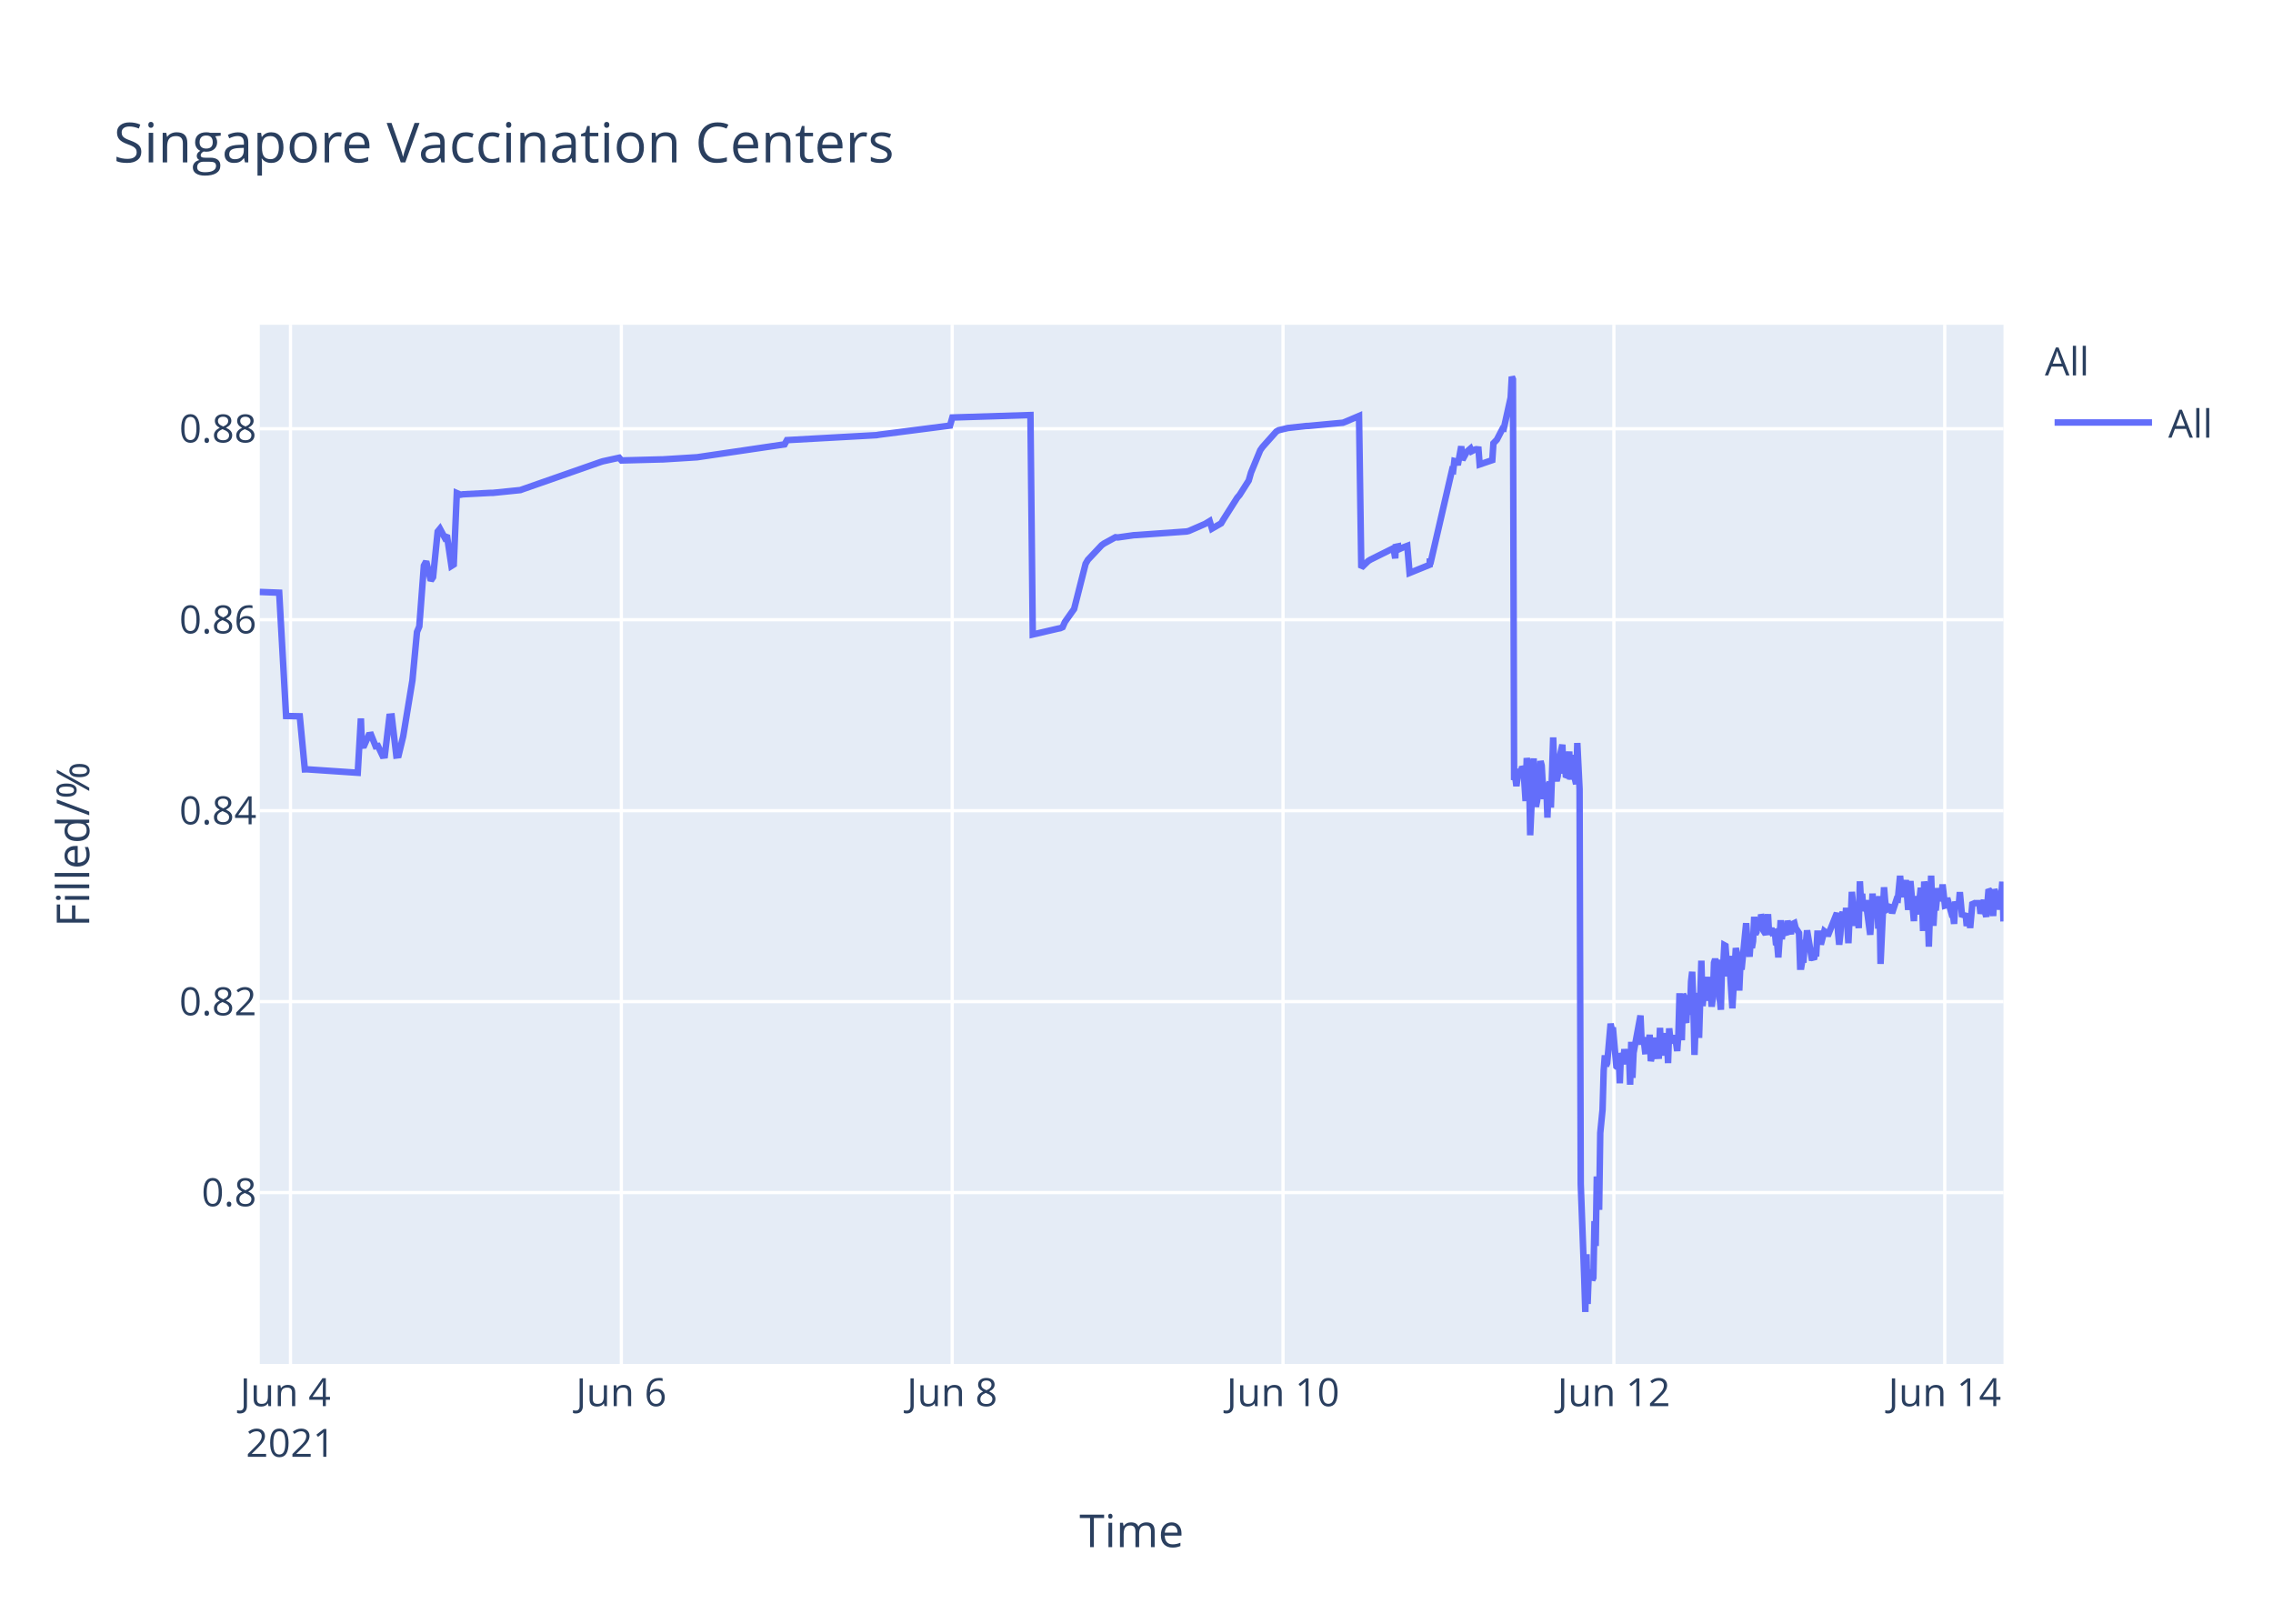
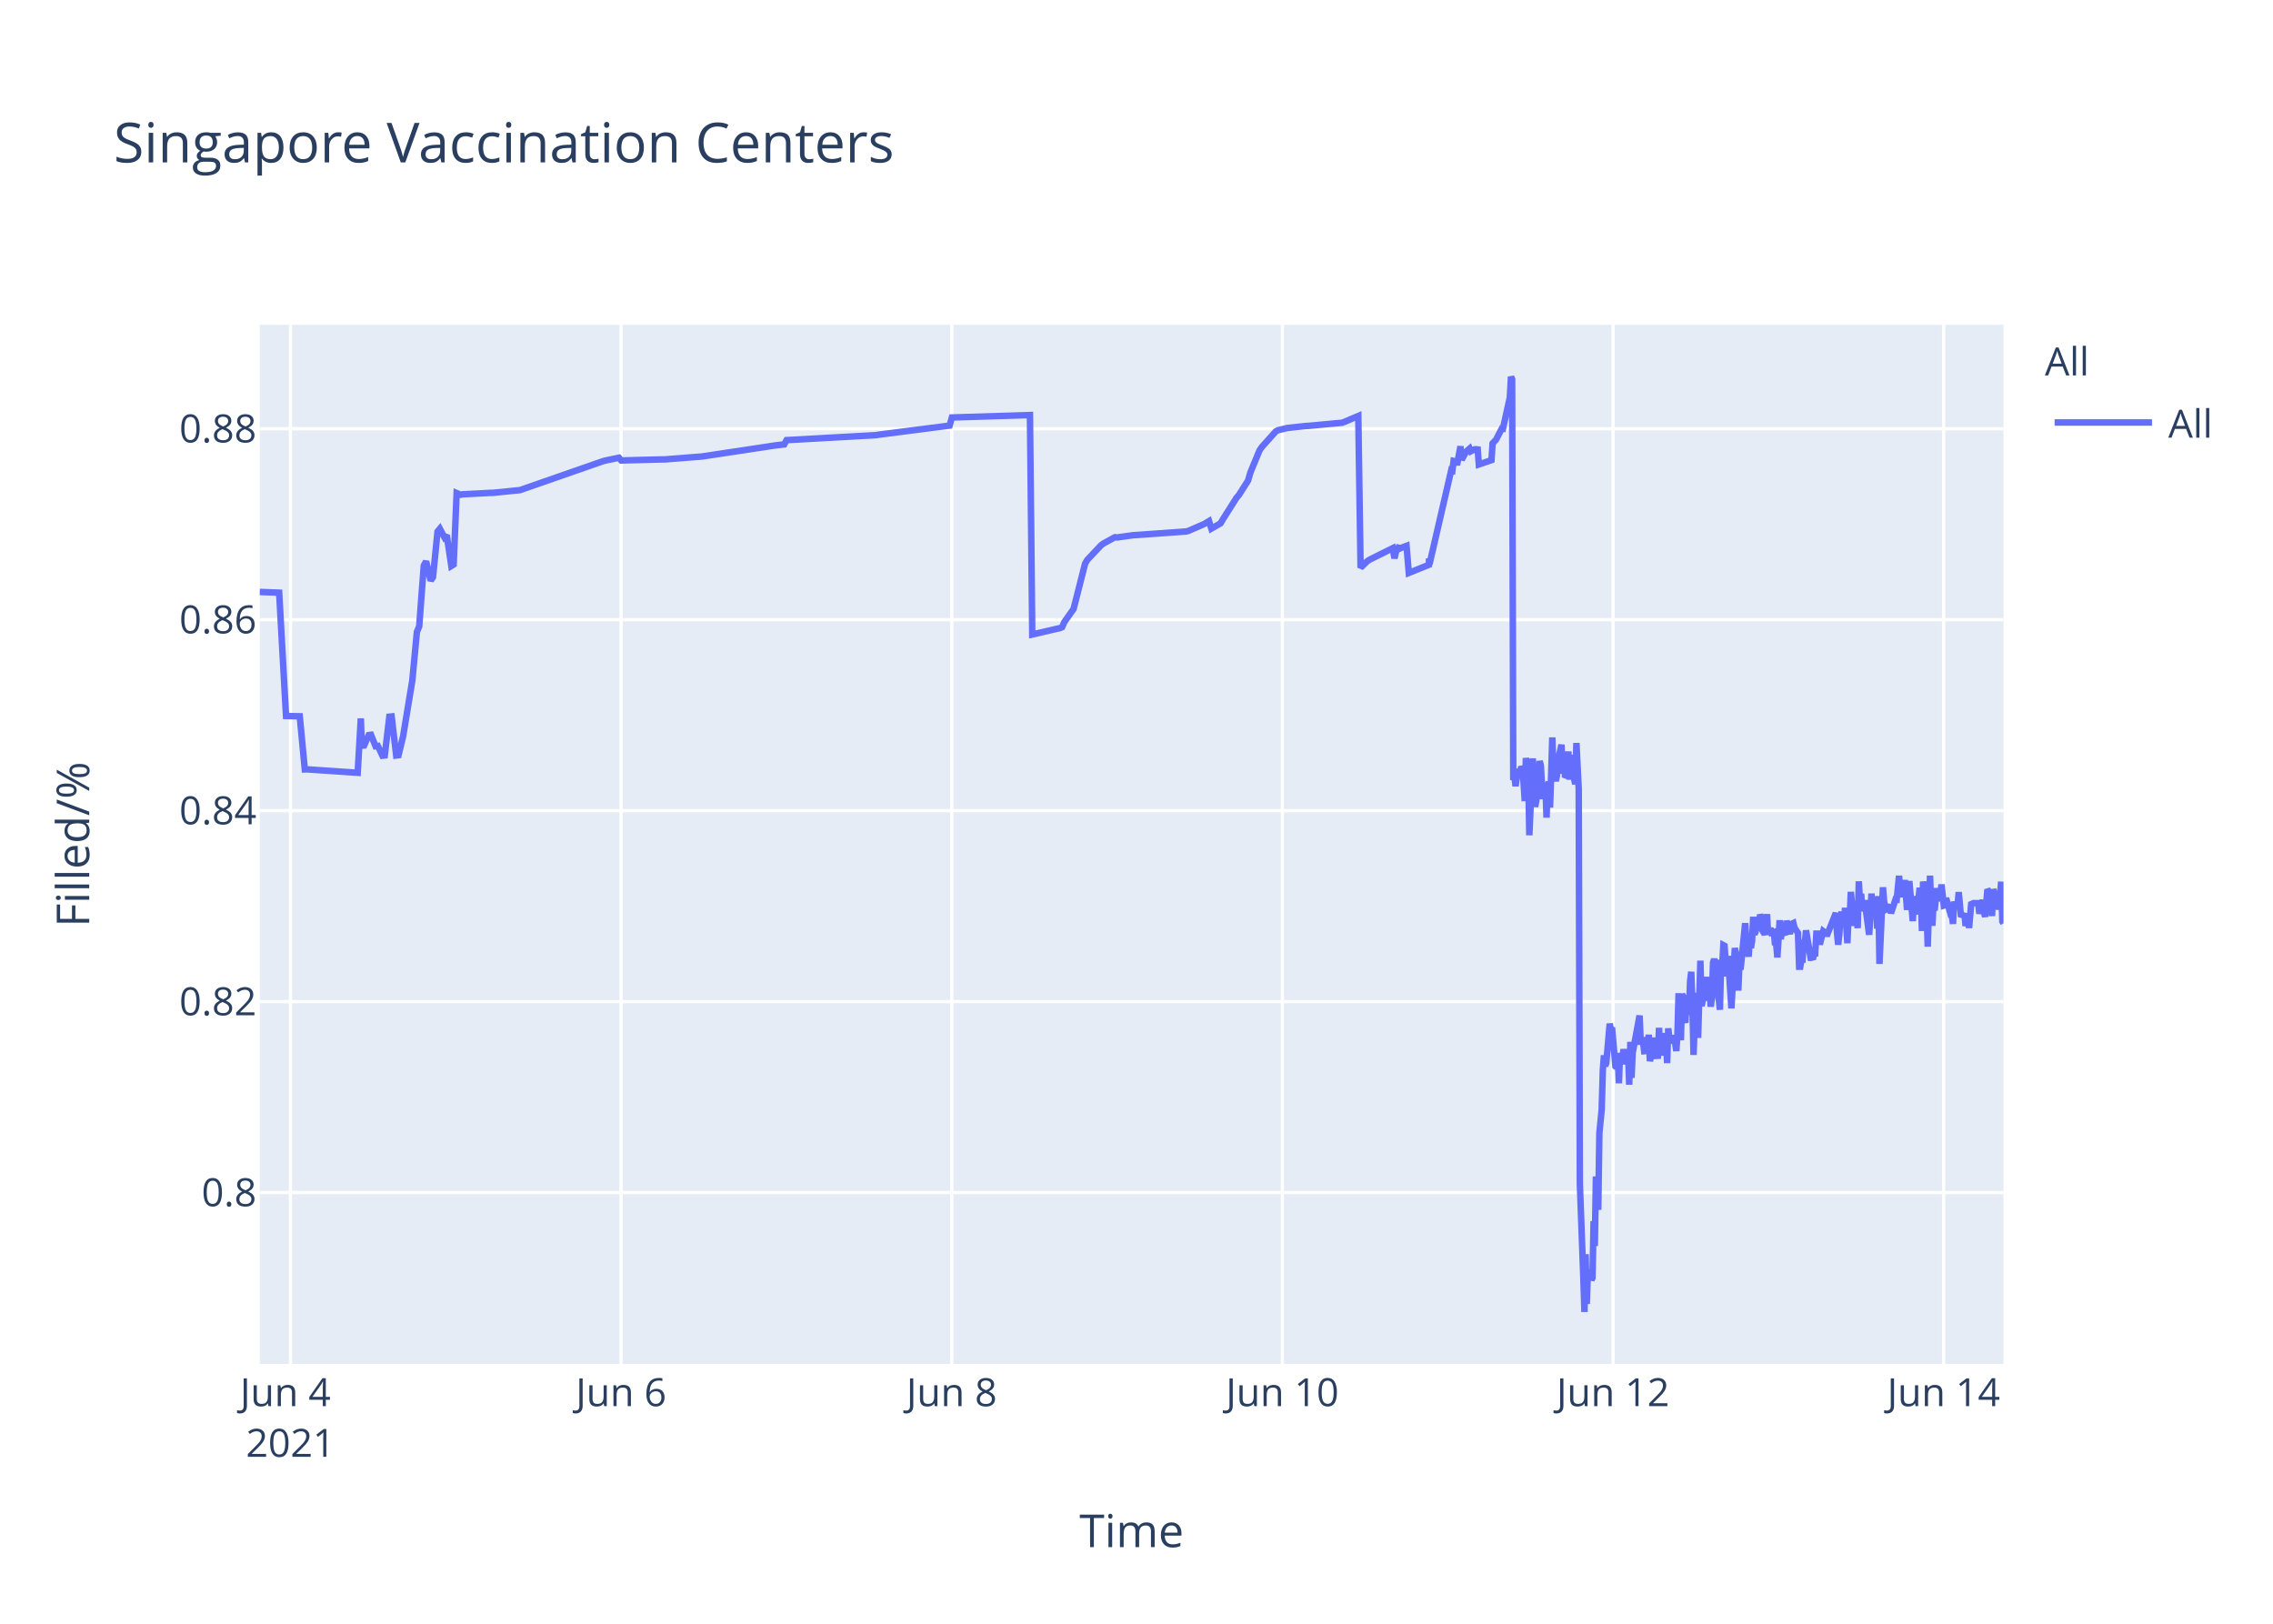
<svg xmlns="http://www.w3.org/2000/svg" class="main-svg" width="700" height="500" style="" viewBox="0 0 700 500">
  <rect x="0" y="0" width="700" height="500" style="fill: rgb(255, 255, 255); fill-opacity: 1;" />
-   <defs id="defs-939bae">
+   <defs id="defs-3f7e4e">
    <g class="clips">
-       <clipPath id="clip939baexyplot" class="plotclip">
+       <clipPath id="clip3f7e4exyplot" class="plotclip">
        <rect width="537" height="320" />
      </clipPath>
-       <clipPath class="axesclip" id="clip939baex">
+       <clipPath class="axesclip" id="clip3f7e4ex">
        <rect x="80" y="0" width="537" height="500" />
      </clipPath>
-       <clipPath class="axesclip" id="clip939baey">
+       <clipPath class="axesclip" id="clip3f7e4ey">
        <rect x="0" y="100" width="700" height="320" />
      </clipPath>
-       <clipPath class="axesclip" id="clip939baexy">
+       <clipPath class="axesclip" id="clip3f7e4exy">
        <rect x="80" y="100" width="537" height="320" />
      </clipPath>
    </g>
    <g class="gradients" />
  </defs>
  <g class="bglayer">
    <rect class="bg" x="80" y="100" width="537" height="320" style="fill: rgb(229, 236, 246); fill-opacity: 1; stroke-width: 0;" />
  </g>
  <g class="layer-below">
    <g class="imagelayer" />
    <g class="shapelayer" />
  </g>
  <g class="cartesianlayer">
    <g class="subplot xy">
      <g class="layer-subplot">
        <g class="shapelayer" />
        <g class="imagelayer" />
      </g>
      <g class="gridlayer">
        <g class="x">
-           <path class="xgrid crisp" transform="translate(89.46,0)" d="M0,100v320" style="stroke: rgb(255, 255, 255); stroke-opacity: 1; stroke-width: 1px;" />
-           <path class="xgrid crisp" transform="translate(191.35,0)" d="M0,100v320" style="stroke: rgb(255, 255, 255); stroke-opacity: 1; stroke-width: 1px;" />
-           <path class="xgrid crisp" transform="translate(293.24,0)" d="M0,100v320" style="stroke: rgb(255, 255, 255); stroke-opacity: 1; stroke-width: 1px;" />
-           <path class="xgrid crisp" transform="translate(395.13,0)" d="M0,100v320" style="stroke: rgb(255, 255, 255); stroke-opacity: 1; stroke-width: 1px;" />
-           <path class="xgrid crisp" transform="translate(497.02,0)" d="M0,100v320" style="stroke: rgb(255, 255, 255); stroke-opacity: 1; stroke-width: 1px;" />
-           <path class="xgrid crisp" transform="translate(598.91,0)" d="M0,100v320" style="stroke: rgb(255, 255, 255); stroke-opacity: 1; stroke-width: 1px;" />
+           <path class="xgrid crisp" transform="translate(89.45,0)" d="M0,100v320" style="stroke: rgb(255, 255, 255); stroke-opacity: 1; stroke-width: 1px;" />
+           <path class="xgrid crisp" transform="translate(191.28,0)" d="M0,100v320" style="stroke: rgb(255, 255, 255); stroke-opacity: 1; stroke-width: 1px;" />
+           <path class="xgrid crisp" transform="translate(293.1,0)" d="M0,100v320" style="stroke: rgb(255, 255, 255); stroke-opacity: 1; stroke-width: 1px;" />
+           <path class="xgrid crisp" transform="translate(394.92,0)" d="M0,100v320" style="stroke: rgb(255, 255, 255); stroke-opacity: 1; stroke-width: 1px;" />
+           <path class="xgrid crisp" transform="translate(496.75,0)" d="M0,100v320" style="stroke: rgb(255, 255, 255); stroke-opacity: 1; stroke-width: 1px;" />
+           <path class="xgrid crisp" transform="translate(598.57,0)" d="M0,100v320" style="stroke: rgb(255, 255, 255); stroke-opacity: 1; stroke-width: 1px;" />
        </g>
        <g class="y">
          <path class="ygrid crisp" transform="translate(0,367.23)" d="M80,0h537" style="stroke: rgb(255, 255, 255); stroke-opacity: 1; stroke-width: 1px;" />
          <path class="ygrid crisp" transform="translate(0,308.43)" d="M80,0h537" style="stroke: rgb(255, 255, 255); stroke-opacity: 1; stroke-width: 1px;" />
          <path class="ygrid crisp" transform="translate(0,249.63)" d="M80,0h537" style="stroke: rgb(255, 255, 255); stroke-opacity: 1; stroke-width: 1px;" />
          <path class="ygrid crisp" transform="translate(0,190.83)" d="M80,0h537" style="stroke: rgb(255, 255, 255); stroke-opacity: 1; stroke-width: 1px;" />
          <path class="ygrid crisp" transform="translate(0,132.03)" d="M80,0h537" style="stroke: rgb(255, 255, 255); stroke-opacity: 1; stroke-width: 1px;" />
        </g>
      </g>
      <g class="zerolinelayer" />
      <path class="xlines-below" />
      <path class="ylines-below" />
      <g class="overlines-below" />
      <g class="xaxislayer-below" />
      <g class="yaxislayer-below" />
      <g class="overaxes-below" />
-       <g class="plot" transform="translate(80,100)" clip-path="url('#clip939baexyplot')">
+       <g class="plot" transform="translate(80,100)" clip-path="url('#clip3f7e4exyplot')">
        <g class="scatterlayer mlayer">
-           <g class="trace scatter trace73bac5" style="stroke-miterlimit: 2; opacity: 1;">
+           <g class="trace scatter traceb57860" style="stroke-miterlimit: 2; opacity: 1;">
            <g class="fills" />
            <g class="errorbars" />
            <g class="lines">
-               <path class="js-line" d="M0,82.28L5.98,82.51L8.1,120.48L12.32,120.57L13.88,136.92L14.54,136.9L30.17,137.96L31.14,121.23L31.44,129.62L32.15,129.56L33.56,126.37L34.27,126.27L35.68,129.79L36.39,129.7L37.81,132.71L38.51,132.63L39.93,120.69L40.64,120.62L42.05,132.64L42.76,132.55L44.18,126.68L47.01,109.51L48.42,94.58L49.13,92.89L50.54,74.17L51.25,72.87L52.67,78.78L53.37,77.73L54.79,63.68L55.49,62.82L56.91,65.47L57.62,64.83L59.03,74.27L59.74,73.83L60.68,51.83L61.86,52.34L62.57,52.21L71.06,51.77L71.77,51.77L80.26,50.91L80.97,50.65L105.03,42.24L105.73,42.03L110.69,40.95L111.4,41.79L123.42,41.47L124.13,41.46L134.74,40.8L135.45,40.69L161.63,36.83L162.34,35.53L189.93,34L190.64,33.87L212.58,31.05L213.29,28.56L237.34,27.81L238.05,95.38L245.86,93.57L246.54,93.44L247.25,93.12L247.96,91.51L250.08,88.51L250.79,87.52L254.33,73.59L255.03,72.39L259.28,67.88L259.99,67.37L263.53,65.43L264.23,65.5L269.19,64.8L269.9,64.77L285.46,63.66L286.17,63.48L291.12,61.32L291.83,60.89L292.54,60.46L293.24,62.78L296.07,61.15L296.78,59.94L301.03,53.24L301.73,52.44L304.56,47.98L305.27,45.51L308.1,38.66L308.81,37.65L313.05,32.89L313.79,32.47L315.89,31.98L316.59,31.8L322.25,31.18L322.96,31.16L333.57,30.17L334.28,29.9L338.53,28.09L339.23,74.81L341.36,72.76L342.07,72.32L348.43,69.16L349.14,68.8L349.68,71.93L349.85,68.39L350.52,68.25L350.56,69.25L351.23,67.95L351.27,68.94L351.97,68.62L353.39,68.09L354.1,76.43L360.29,73.91L360.32,72.31L360.35,72.03L360.46,73.74L367.18,44.74L367.54,44.87L367.89,41.95L368.6,42.12L368.95,43.2L370.01,37.43L370.37,41.6L371.43,39.66L371.78,39.05L372.85,38.13L373.2,38.96L374.26,38.42L374.62,38.33L375.32,38.4L375.68,43.02L379.57,41.69L379.92,36.5L380.63,35.76L380.98,35.39L382.75,31.97L383.1,32.01L385.23,22.43L385.58,16L385.93,16.8L386.29,140.18L386.64,139.22L387,142.07L387.7,136.79L388.06,138.99L388.41,137.43L388.77,136.15L389.12,136.63L389.47,141.25L389.83,146.68L390.18,133.42L390.89,138.09L391.24,157.2L392.3,133.53L392.66,145.44L393.01,148.42L393.36,146.68L393.72,144.02L394.42,134.36L394.78,135.71L395.13,141.84L395.49,146.05L395.84,142.1L396.2,141.74L396.55,151.77L396.9,141.68L397.25,140.84L397.61,148.68L397.96,138.39L398.32,127.07L398.67,137.58L399.02,139.13L399.38,140.49L399.73,138.92L400.09,134.18L401.15,129.31L401.5,138.25L401.86,134.05L402.21,138.68L402.56,138.81L403.27,131.42L403.62,140.05L404.33,132.48L404.69,138.41L405.39,141.46L405.75,128.79L406.45,142.96L406.81,264.58L407.87,293.12L408.22,304L408.58,286.22L408.93,301.52L409.29,291.75L409.64,292.1L409.99,291.07L410.35,294.16L410.7,293.46L411.05,276.02L411.41,283.67L411.76,262.28L412.47,272.54L412.82,248.89L413.53,241.71L413.88,229.6L414.24,224.98L414.59,228.24L414.95,227.36L416.01,215.22L416.36,217.06L416.71,216.4L417.78,228.38L418.13,228.68L418.48,224.72L418.84,233.57L419.19,224.28L419.54,225.36L419.9,227.75L420.25,223.07L420.61,225.77L420.96,226.33L421.32,223.26L421.67,224.52L422.02,234.01L422.37,220.81L422.73,231.91L423.08,224.2L425.21,212.72L425.56,220.76L426.27,220.72L426.62,223.7L426.98,223.67L427.33,219.37L427.68,223.08L428.03,218.62L428.39,226.76L428.74,225.2L429.1,224.19L429.45,219.51L429.8,225.16L430.87,225.11L431.22,216.49L431.57,225.05L431.93,220.43L432.28,220.57L432.63,218.19L432.99,220.92L433.35,219.84L433.7,227.36L434.05,216.65L434.4,220.1L434.76,220.01L435.46,220.98L435.82,218.78L436.52,223.64L436.88,218.66L437.23,205.85L437.59,215.25L437.94,220.32L438.3,206.18L438.65,206.81L439,214.16L439.36,214.11L439.71,206.99L440.42,212.47L440.78,202.23L441.13,199.24L441.48,208.71L441.84,224.84L442.19,215.2L442.54,214.49L442.9,205.74L443.25,219.6L443.96,195.82L444.31,209.77L445.37,202.05L445.72,205.17L446.08,200.81L446.43,208.16L446.78,206.35L447.14,209.96L447.49,207.44L447.85,196.45L448.2,195.36L448.55,196.45L448.91,201.41L449.97,210.92L450.32,197.09L450.68,197.31L451.03,191.05L451.38,191.24L451.74,196.07L452.09,200.65L452.45,194.37L453.51,210.5L453.86,204.27L454.57,191.94L454.92,193.62L455.28,197L455.63,205.03L455.98,197.14L456.34,198.57L457.75,184.28L458.11,189.51L458.81,194.59L459.17,189.23L459.52,191.91L459.88,189.81L460.23,182.31L460.58,187.7L460.94,187L461.29,183.28L461.64,186.18L462,185.69L462.36,181.61L462.71,182.61L463.06,186.54L463.77,187.68L464.12,186.58L464.48,181.49L464.83,187.81L465.54,185.81L465.89,187.22L466.6,187L466.96,190.98L467.31,190.65L467.66,194.82L468.02,189.57L468.37,183.36L468.72,189.2L469.08,186.45L470.14,187.85L470.49,183.53L471.55,187.65L471.91,184.59L472.61,184.25L472.97,185.71L474.03,187.29L474.38,197.68L474.74,197.68L475.09,195.53L475.44,195.52L475.8,190.33L476.15,190.33L476.51,186.49L477.92,194.95L478.27,194.95L478.63,195.4L478.98,193.58L479.34,193.58L479.69,187.5L480.4,187.5L480.75,190.84L481.81,186.75L482.16,187.03L482.52,187.03L482.87,188.23L485.7,181.13L486.06,187.27L486.41,190.9L486.76,187.7L487.12,181.79L487.47,180.91L487.82,182.93L488.18,184.81L488.53,179.55L489.24,190.44L489.59,182.8L489.95,183.07L490.3,174.64L491.36,185.09L491.72,181.21L492.07,181.99L492.42,185.79L492.78,171.39L493.13,177.83L493.48,175.21L493.84,180.5L494.19,179.53L494.55,177.22L495.96,187.84L496.32,182.58L496.67,175.16L497.02,180.33L497.38,178.23L498.08,176.4L498.44,185.95L498.79,175.93L499.14,196.82L500.21,173.22L500.56,177.47L500.91,180.21L501.27,180.03L501.62,179.15L502.33,179.35L502.68,181.21L504.1,176.9L504.45,176.97L505.16,169.69L505.51,173.52L505.87,176.28L506.22,172.21L506.58,173.97L506.93,171L507.64,180.19L507.99,175.33L508.34,171.32L509.41,183.64L509.76,176L510.82,181.54L511.17,176.71L511.53,173.38L511.88,176.61L512.24,186.68L512.59,171.47L512.94,173.34L513.3,176.71L513.65,180.06L514.01,191.51L514.72,169.64L515.07,179.24L515.42,185.08L515.77,178.84L516.13,180.35L516.84,173.52L517.41,177.41L517.9,175.84L518.25,172.35L518.96,178.87L519.31,178.77L519.67,176.54L520.73,180.35L521.08,181.62L521.44,181.6L521.79,184.49L522.14,177.62L522.5,178.94L522.85,178.93L523.21,178.92L523.56,174.71L524.26,182.31L524.62,181.81L524.98,181.81L525.33,181.29L525.68,185.14L526.39,181.68L526.74,185.76L527.45,177.83L527.8,178.11L528.16,178.11L529.57,178.1L529.93,181.35L530.99,177.13L531.34,180.97L531.7,182.3L532.05,178.08L532.4,173.89L532.76,174.32L533.11,178.07L533.46,178.06L533.82,182.07L534.17,173.86L534.52,174.82L534.88,179.2L535.59,175.06L535.94,180.13L536.65,171.51L537,183.74" style="vector-effect: non-scaling-stroke; fill: none; stroke: rgb(99, 110, 250); stroke-opacity: 1; stroke-width: 2px; opacity: 1;" />
+               <path class="js-line" d="M0,82.28L5.97,82.51L8.09,120.48L12.31,120.57L13.87,136.92L14.53,136.9L30.15,137.96L31.12,121.23L31.42,129.62L32.13,129.56L33.54,126.37L34.25,126.27L35.66,129.79L36.37,129.7L37.78,132.71L38.49,132.63L39.9,120.69L40.61,120.62L42.02,132.64L42.73,132.55L44.15,126.68L46.98,109.51L48.39,94.58L49.1,92.89L50.51,74.17L51.22,72.87L52.63,78.78L53.34,77.73L54.75,63.68L55.46,62.82L56.87,65.47L57.58,64.83L58.99,74.27L59.7,73.83L60.63,51.83L61.82,52.34L62.53,52.21L71.02,51.77L71.72,51.77L80.21,50.91L80.91,50.65L105.66,42.03L106.37,41.83L110.61,40.95L111.32,41.79L124.05,41.46L124.76,41.46L136.07,40.58L136.78,40.48L158.7,37.17L159.4,37.08L161.52,36.83L162.23,35.53L189.81,34L190.52,33.87L212.44,31.05L213.15,28.56L237.19,27.81L237.9,95.38L245.7,93.57L246.38,93.44L247.09,93.12L247.79,91.51L249.92,88.51L250.62,87.52L254.16,73.59L254.86,72.39L259.11,67.88L259.81,67.37L263.35,65.43L264.06,65.5L269.01,64.8L269.72,64.77L285.27,63.66L285.98,63.48L290.93,61.32L291.63,60.89L292.34,60.46L293.05,62.78L295.88,61.15L296.59,59.94L300.83,53.24L301.53,52.44L304.36,47.98L305.07,45.51L307.9,38.66L308.6,37.65L312.85,32.89L313.58,32.47L315.68,31.98L316.38,31.8L322.04,31.18L322.75,31.16L333.35,30.17L334.06,29.9L338.3,28.09L339.01,74.81L341.13,72.76L341.84,72.32L348.91,68.8L349.45,71.93L350.29,68.25L350.33,69.25L351,67.95L351.03,68.94L351.74,68.62L353.16,68.09L353.86,76.43L360.05,73.91L360.08,72.31L360.11,72.03L360.23,73.74L366.94,44.74L367.29,44.87L367.65,41.95L368.36,42.12L368.71,43.2L369.77,37.43L370.13,41.6L371.18,39.66L371.54,39.05L372.6,38.13L372.95,38.96L374.01,38.42L374.37,38.33L375.08,38.4L375.43,43.02L379.32,41.69L379.67,36.5L380.38,35.76L380.73,35.39L382.5,31.97L382.85,32.01L384.97,22.43L385.33,16L385.68,16.8L386.03,140.18L386.39,139.22L386.74,142.07L387.45,136.79L387.8,138.99L388.16,137.43L388.51,136.15L388.86,136.63L389.22,141.25L389.57,146.68L389.92,133.42L390.63,138.09L390.98,157.2L392.04,133.53L392.4,145.44L392.75,148.42L393.1,146.68L393.46,144.02L394.16,134.36L394.52,135.71L394.87,141.84L395.22,146.05L395.58,142.1L395.93,141.74L396.28,151.77L396.64,141.68L396.99,140.84L397.35,148.68L397.7,138.39L398.05,127.07L398.41,137.58L398.76,139.13L399.12,140.49L399.47,138.92L399.82,134.18L400.88,129.31L401.24,138.25L401.59,134.05L401.94,138.68L402.3,138.81L403,131.42L403.36,140.05L404.06,132.48L404.42,138.41L405.13,141.46L405.48,128.79L406.19,142.96L406.54,264.58L407.6,293.12L407.96,304L408.31,286.22L408.66,301.52L409.01,291.75L409.37,292.1L409.72,291.07L410.08,294.16L410.43,293.46L410.78,276.02L411.14,283.67L411.49,262.28L412.2,272.54L412.55,248.89L413.26,241.71L413.61,229.6L413.96,224.98L414.32,228.24L414.67,227.36L415.73,215.22L416.09,217.06L416.44,216.4L417.5,228.38L417.85,228.68L418.21,224.72L418.56,233.57L418.91,224.28L419.27,225.36L419.62,227.75L419.98,223.07L420.33,225.77L420.68,226.33L421.04,223.26L421.39,224.52L421.74,234.01L422.1,220.81L422.45,231.91L422.8,224.2L424.93,212.72L425.28,220.76L425.99,220.72L426.34,223.7L426.69,223.67L427.05,219.37L427.4,223.08L427.75,218.62L428.11,226.76L428.46,225.2L428.81,224.19L429.17,219.51L429.52,225.16L430.58,225.11L430.93,216.49L431.29,225.05L431.64,220.43L431.99,220.57L432.35,218.19L432.7,220.92L433.06,219.84L433.41,227.36L433.76,216.65L434.12,220.1L434.47,220.01L435.18,220.98L435.53,218.78L436.24,223.64L436.59,218.66L436.94,205.85L437.3,215.25L437.65,220.32L438.01,206.18L438.36,206.81L438.71,214.16L439.07,214.11L439.42,206.99L440.13,212.47L440.48,202.23L440.84,199.24L441.19,208.71L441.55,224.84L441.89,215.2L442.25,214.49L442.6,205.74L442.95,219.6L443.66,195.82L444.02,209.77L444.37,208.24L444.72,203.32L445.08,202.05L445.43,205.17L445.78,200.81L446.14,208.16L446.49,206.35L446.84,209.96L447.2,207.44L447.55,196.45L447.9,195.36L448.26,196.45L448.61,201.41L449.67,210.92L450.02,197.09L450.38,197.31L450.73,191.05L451.09,191.24L451.44,196.07L451.79,200.65L452.15,194.37L453.21,210.5L453.56,204.27L454.27,191.94L454.62,193.62L454.98,197L455.33,205.03L455.68,197.14L456.03,198.57L457.45,184.28L457.8,189.51L458.51,194.59L458.87,189.23L459.22,191.91L459.57,189.81L459.93,182.31L460.28,187.7L460.63,187L460.98,183.28L461.34,186.18L461.69,185.69L462.05,181.61L462.41,182.61L462.76,186.54L463.46,187.68L463.81,186.58L464.17,181.49L464.52,187.81L465.23,185.81L465.58,187.22L466.3,187L466.65,190.98L467,190.65L467.36,194.82L467.71,189.57L468.06,183.36L468.41,189.2L468.77,186.45L469.83,187.85L470.18,183.53L471.24,187.65L471.59,184.59L472.3,184.25L472.65,185.71L473.71,187.29L474.07,197.68L474.42,197.68L474.78,195.53L475.13,195.52L475.48,190.33L475.84,190.33L476.19,186.49L477.61,194.95L477.96,194.95L478.31,195.4L478.66,193.58L479.02,193.58L479.37,187.5L480.08,187.5L480.43,190.84L481.49,186.75L481.85,187.03L482.2,187.03L482.55,188.23L485.38,181.13L485.73,187.27L486.09,190.9L486.44,187.7L486.8,181.79L487.15,180.91L487.5,182.93L487.86,184.81L488.21,179.55L488.92,190.44L489.27,182.8L489.63,183.07L489.98,174.64L491.04,185.09L491.39,181.21L491.74,181.99L492.1,185.79L492.45,171.39L492.81,177.83L493.16,175.21L493.51,180.5L493.87,179.53L494.22,177.22L495.63,187.84L495.99,182.58L496.34,175.16L496.7,180.33L497.05,178.23L497.76,176.4L498.11,185.95L498.46,175.93L498.81,196.82L499.88,173.22L500.23,177.47L500.58,180.21L500.94,180.03L501.29,179.15L502,179.35L502.35,181.21L503.77,176.9L504.12,176.97L504.83,169.69L505.18,173.52L505.53,176.28L505.89,172.21L506.24,173.97L506.6,171L507.3,180.19L507.65,175.33L508.01,171.32L509.07,183.64L509.42,176L510.48,181.54L510.84,176.71L511.19,173.38L511.54,176.61L511.9,186.68L512.25,171.47L512.6,173.34L512.96,176.71L513.31,180.06L513.67,191.51L514.38,169.64L514.73,179.24L515.08,185.08L515.43,178.84L515.79,180.35L516.5,173.52L517.07,177.41L517.56,175.84L517.91,172.35L518.62,178.87L518.97,178.77L519.32,176.54L520.38,180.35L520.74,181.62L521.09,181.6L521.45,184.49L521.8,177.62L522.15,178.94L522.51,178.93L522.86,178.92L523.21,174.71L523.92,182.31L524.28,181.81L524.63,181.81L524.98,181.29L525.33,185.14L526.04,181.68L526.4,185.76L527.1,177.83L527.46,178.11L527.81,178.11L529.22,178.1L529.58,181.35L530.64,177.13L530.99,180.97L531.35,182.3L531.7,178.08L532.05,173.89L532.4,174.32L532.76,178.07L533.11,178.06L533.47,182.07L533.82,173.86L534.17,174.82L534.53,179.2L535.23,175.06L535.59,180.13L536.29,171.51L536.65,183.74L537,184.31" style="vector-effect: non-scaling-stroke; fill: none; stroke: rgb(99, 110, 250); stroke-opacity: 1; stroke-width: 2px; opacity: 1;" />
            </g>
            <g class="points" />
            <g class="text" />
          </g>
        </g>
      </g>
      <g class="overplot" />
      <path class="xlines-above crisp" d="M0,0" style="fill: none;" />
      <path class="ylines-above crisp" d="M0,0" style="fill: none;" />
      <g class="overlines-above" />
      <g class="xaxislayer-above">
        <g class="xtick">
-           <text text-anchor="middle" x="0" y="433" transform="translate(89.46,0)" style="font-family: 'Open Sans', verdana, arial, sans-serif; font-size: 12px; fill: rgb(42, 63, 95); fill-opacity: 1; white-space: pre;">
+           <text text-anchor="middle" x="0" y="433" transform="translate(89.45,0)" style="font-family: 'Open Sans', verdana, arial, sans-serif; font-size: 12px; fill: rgb(42, 63, 95); fill-opacity: 1; white-space: pre;">
            <tspan class="line" dy="0em" x="0" y="433">Jun 4</tspan>
            <tspan class="line" dy="1.3em" x="0" y="433">2021</tspan>
          </text>
        </g>
        <g class="xtick">
-           <text text-anchor="middle" x="0" y="433" transform="translate(191.35,0)" style="font-family: 'Open Sans', verdana, arial, sans-serif; font-size: 12px; fill: rgb(42, 63, 95); fill-opacity: 1; white-space: pre;">Jun 6</text>
+           <text text-anchor="middle" x="0" y="433" transform="translate(191.28,0)" style="font-family: 'Open Sans', verdana, arial, sans-serif; font-size: 12px; fill: rgb(42, 63, 95); fill-opacity: 1; white-space: pre;">Jun 6</text>
        </g>
        <g class="xtick">
-           <text text-anchor="middle" x="0" y="433" transform="translate(293.24,0)" style="font-family: 'Open Sans', verdana, arial, sans-serif; font-size: 12px; fill: rgb(42, 63, 95); fill-opacity: 1; white-space: pre;">Jun 8</text>
+           <text text-anchor="middle" x="0" y="433" transform="translate(293.1,0)" style="font-family: 'Open Sans', verdana, arial, sans-serif; font-size: 12px; fill: rgb(42, 63, 95); fill-opacity: 1; white-space: pre;">Jun 8</text>
        </g>
        <g class="xtick">
-           <text text-anchor="middle" x="0" y="433" transform="translate(395.13,0)" style="font-family: 'Open Sans', verdana, arial, sans-serif; font-size: 12px; fill: rgb(42, 63, 95); fill-opacity: 1; white-space: pre;">Jun 10</text>
+           <text text-anchor="middle" x="0" y="433" transform="translate(394.92,0)" style="font-family: 'Open Sans', verdana, arial, sans-serif; font-size: 12px; fill: rgb(42, 63, 95); fill-opacity: 1; white-space: pre;">Jun 10</text>
        </g>
        <g class="xtick">
-           <text text-anchor="middle" x="0" y="433" transform="translate(497.02,0)" style="font-family: 'Open Sans', verdana, arial, sans-serif; font-size: 12px; fill: rgb(42, 63, 95); fill-opacity: 1; white-space: pre;">Jun 12</text>
+           <text text-anchor="middle" x="0" y="433" transform="translate(496.75,0)" style="font-family: 'Open Sans', verdana, arial, sans-serif; font-size: 12px; fill: rgb(42, 63, 95); fill-opacity: 1; white-space: pre;">Jun 12</text>
        </g>
        <g class="xtick">
-           <text text-anchor="middle" x="0" y="433" transform="translate(598.91,0)" style="font-family: 'Open Sans', verdana, arial, sans-serif; font-size: 12px; fill: rgb(42, 63, 95); fill-opacity: 1; white-space: pre;">Jun 14</text>
+           <text text-anchor="middle" x="0" y="433" transform="translate(598.57,0)" style="font-family: 'Open Sans', verdana, arial, sans-serif; font-size: 12px; fill: rgb(42, 63, 95); fill-opacity: 1; white-space: pre;">Jun 14</text>
        </g>
      </g>
      <g class="yaxislayer-above">
        <g class="ytick">
          <text text-anchor="end" x="79" y="4.2" transform="translate(0,367.23)" style="font-family: 'Open Sans', verdana, arial, sans-serif; font-size: 12px; fill: rgb(42, 63, 95); fill-opacity: 1; white-space: pre;">0.8</text>
        </g>
        <g class="ytick">
          <text text-anchor="end" x="79" y="4.2" transform="translate(0,308.43)" style="font-family: 'Open Sans', verdana, arial, sans-serif; font-size: 12px; fill: rgb(42, 63, 95); fill-opacity: 1; white-space: pre;">0.82</text>
        </g>
        <g class="ytick">
          <text text-anchor="end" x="79" y="4.2" transform="translate(0,249.63)" style="font-family: 'Open Sans', verdana, arial, sans-serif; font-size: 12px; fill: rgb(42, 63, 95); fill-opacity: 1; white-space: pre;">0.84</text>
        </g>
        <g class="ytick">
          <text text-anchor="end" x="79" y="4.2" transform="translate(0,190.83)" style="font-family: 'Open Sans', verdana, arial, sans-serif; font-size: 12px; fill: rgb(42, 63, 95); fill-opacity: 1; white-space: pre;">0.86</text>
        </g>
        <g class="ytick">
          <text text-anchor="end" x="79" y="4.2" transform="translate(0,132.03)" style="font-family: 'Open Sans', verdana, arial, sans-serif; font-size: 12px; fill: rgb(42, 63, 95); fill-opacity: 1; white-space: pre;">0.88</text>
        </g>
      </g>
      <g class="overaxes-above" />
    </g>
  </g>
  <g class="polarlayer" />
  <g class="ternarylayer" />
  <g class="geolayer" />
  <g class="funnelarealayer" />
  <g class="pielayer" />
  <g class="treemaplayer" />
  <g class="sunburstlayer" />
  <g class="glimages" />
-   <defs id="topdefs-939bae">
+   <defs id="topdefs-3f7e4e">
    <g class="clips" />
-     <clipPath id="legend939bae">
+     <clipPath id="legend3f7e4e">
      <rect width="60" height="45" x="0" y="0" />
    </clipPath>
  </defs>
  <g class="layer-above">
    <g class="imagelayer" />
    <g class="shapelayer" />
  </g>
  <g class="infolayer">
    <g class="legend" pointer-events="all" transform="translate(627.74,100)">
      <rect class="bg" shape-rendering="crispEdges" width="60" height="45" x="0" y="0" style="stroke: rgb(68, 68, 68); stroke-opacity: 1; fill: rgb(255, 255, 255); fill-opacity: 1; stroke-width: 0px;" />
-       <g class="scrollbox" transform="" clip-path="url('#legend939bae')">
+       <g class="scrollbox" transform="" clip-path="url('#legend3f7e4e')">
        <text class="legendtitletext" text-anchor="start" x="2" y="15.6" style="font-family: 'Open Sans', verdana, arial, sans-serif; font-size: 12px; fill: rgb(42, 63, 95); fill-opacity: 1; white-space: pre;">All</text>
        <g class="groups" transform="">
          <g class="traces" transform="translate(0,30.1)" style="opacity: 1;">
            <text class="legendtext" text-anchor="start" x="40" y="4.68" style="font-family: 'Open Sans', verdana, arial, sans-serif; font-size: 12px; fill: rgb(42, 63, 95); fill-opacity: 1; white-space: pre;">All</text>
            <g class="layers" style="opacity: 1;">
              <g class="legendfill" />
              <g class="legendlines">
                <path class="js-line" d="M5,0h30" style="fill: none; stroke: rgb(99, 110, 250); stroke-opacity: 1; stroke-width: 2px;" />
              </g>
              <g class="legendsymbols">
                <g class="legendpoints" />
              </g>
            </g>
            <rect class="legendtoggle" x="0" y="-9.5" width="54.891" height="19" style="fill: rgb(0, 0, 0); fill-opacity: 0;" />
          </g>
        </g>
      </g>
      <rect class="scrollbar" rx="20" ry="3" width="0" height="0" x="0" y="0" style="fill: rgb(128, 139, 164); fill-opacity: 1;" />
    </g>
    <g class="g-gtitle">
      <text class="gtitle" x="35" y="50" text-anchor="start" dy="0em" style="font-family: 'Open Sans', verdana, arial, sans-serif; font-size: 17px; fill: rgb(42, 63, 95); opacity: 1; font-weight: normal; white-space: pre;">Singapore Vaccination Centers</text>
    </g>
    <g class="g-xtitle">
      <text class="xtitle" x="348.5" y="476.409" text-anchor="middle" style="font-family: 'Open Sans', verdana, arial, sans-serif; font-size: 14px; fill: rgb(42, 63, 95); opacity: 1; font-weight: normal; white-space: pre;">Time</text>
    </g>
    <g class="g-ytitle">
      <text class="ytitle" transform="rotate(-90,27.48125,260)" x="27.481" y="260" text-anchor="middle" style="font-family: 'Open Sans', verdana, arial, sans-serif; font-size: 14px; fill: rgb(42, 63, 95); opacity: 1; font-weight: normal; white-space: pre;">Filled/%</text>
    </g>
  </g>
</svg>
